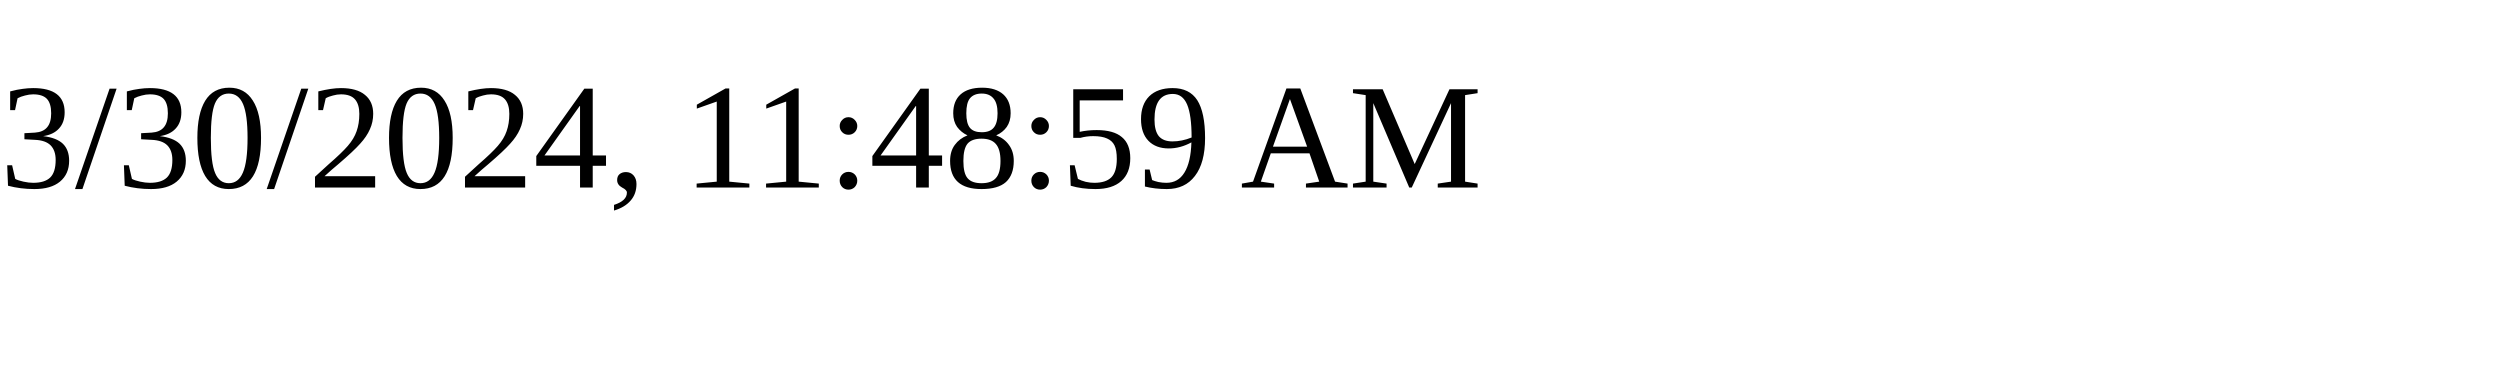
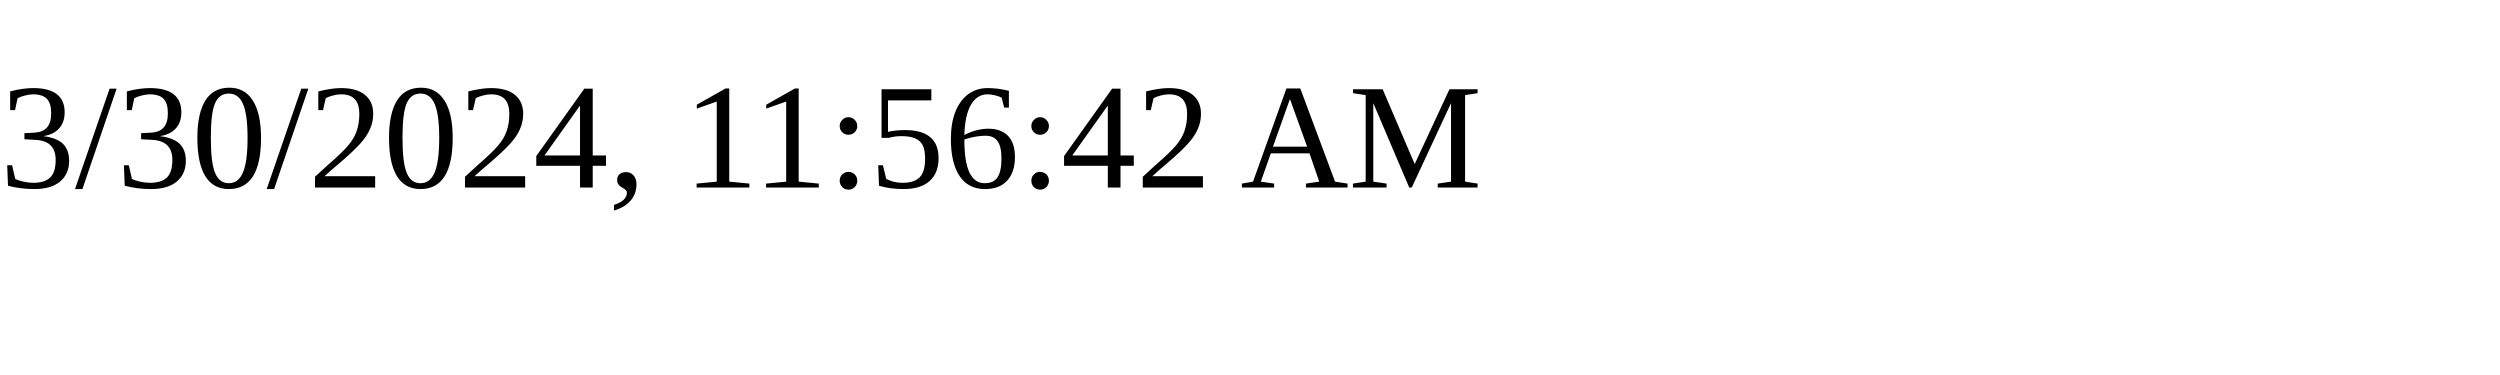
<svg xmlns="http://www.w3.org/2000/svg" height="30" width="200">
-   <text x="0" y="15">3/30/2024, 11:48:59 AM</text>
+   <text x="0" y="15">3/30/2024, 11:56:42 AM</text>
</svg>
